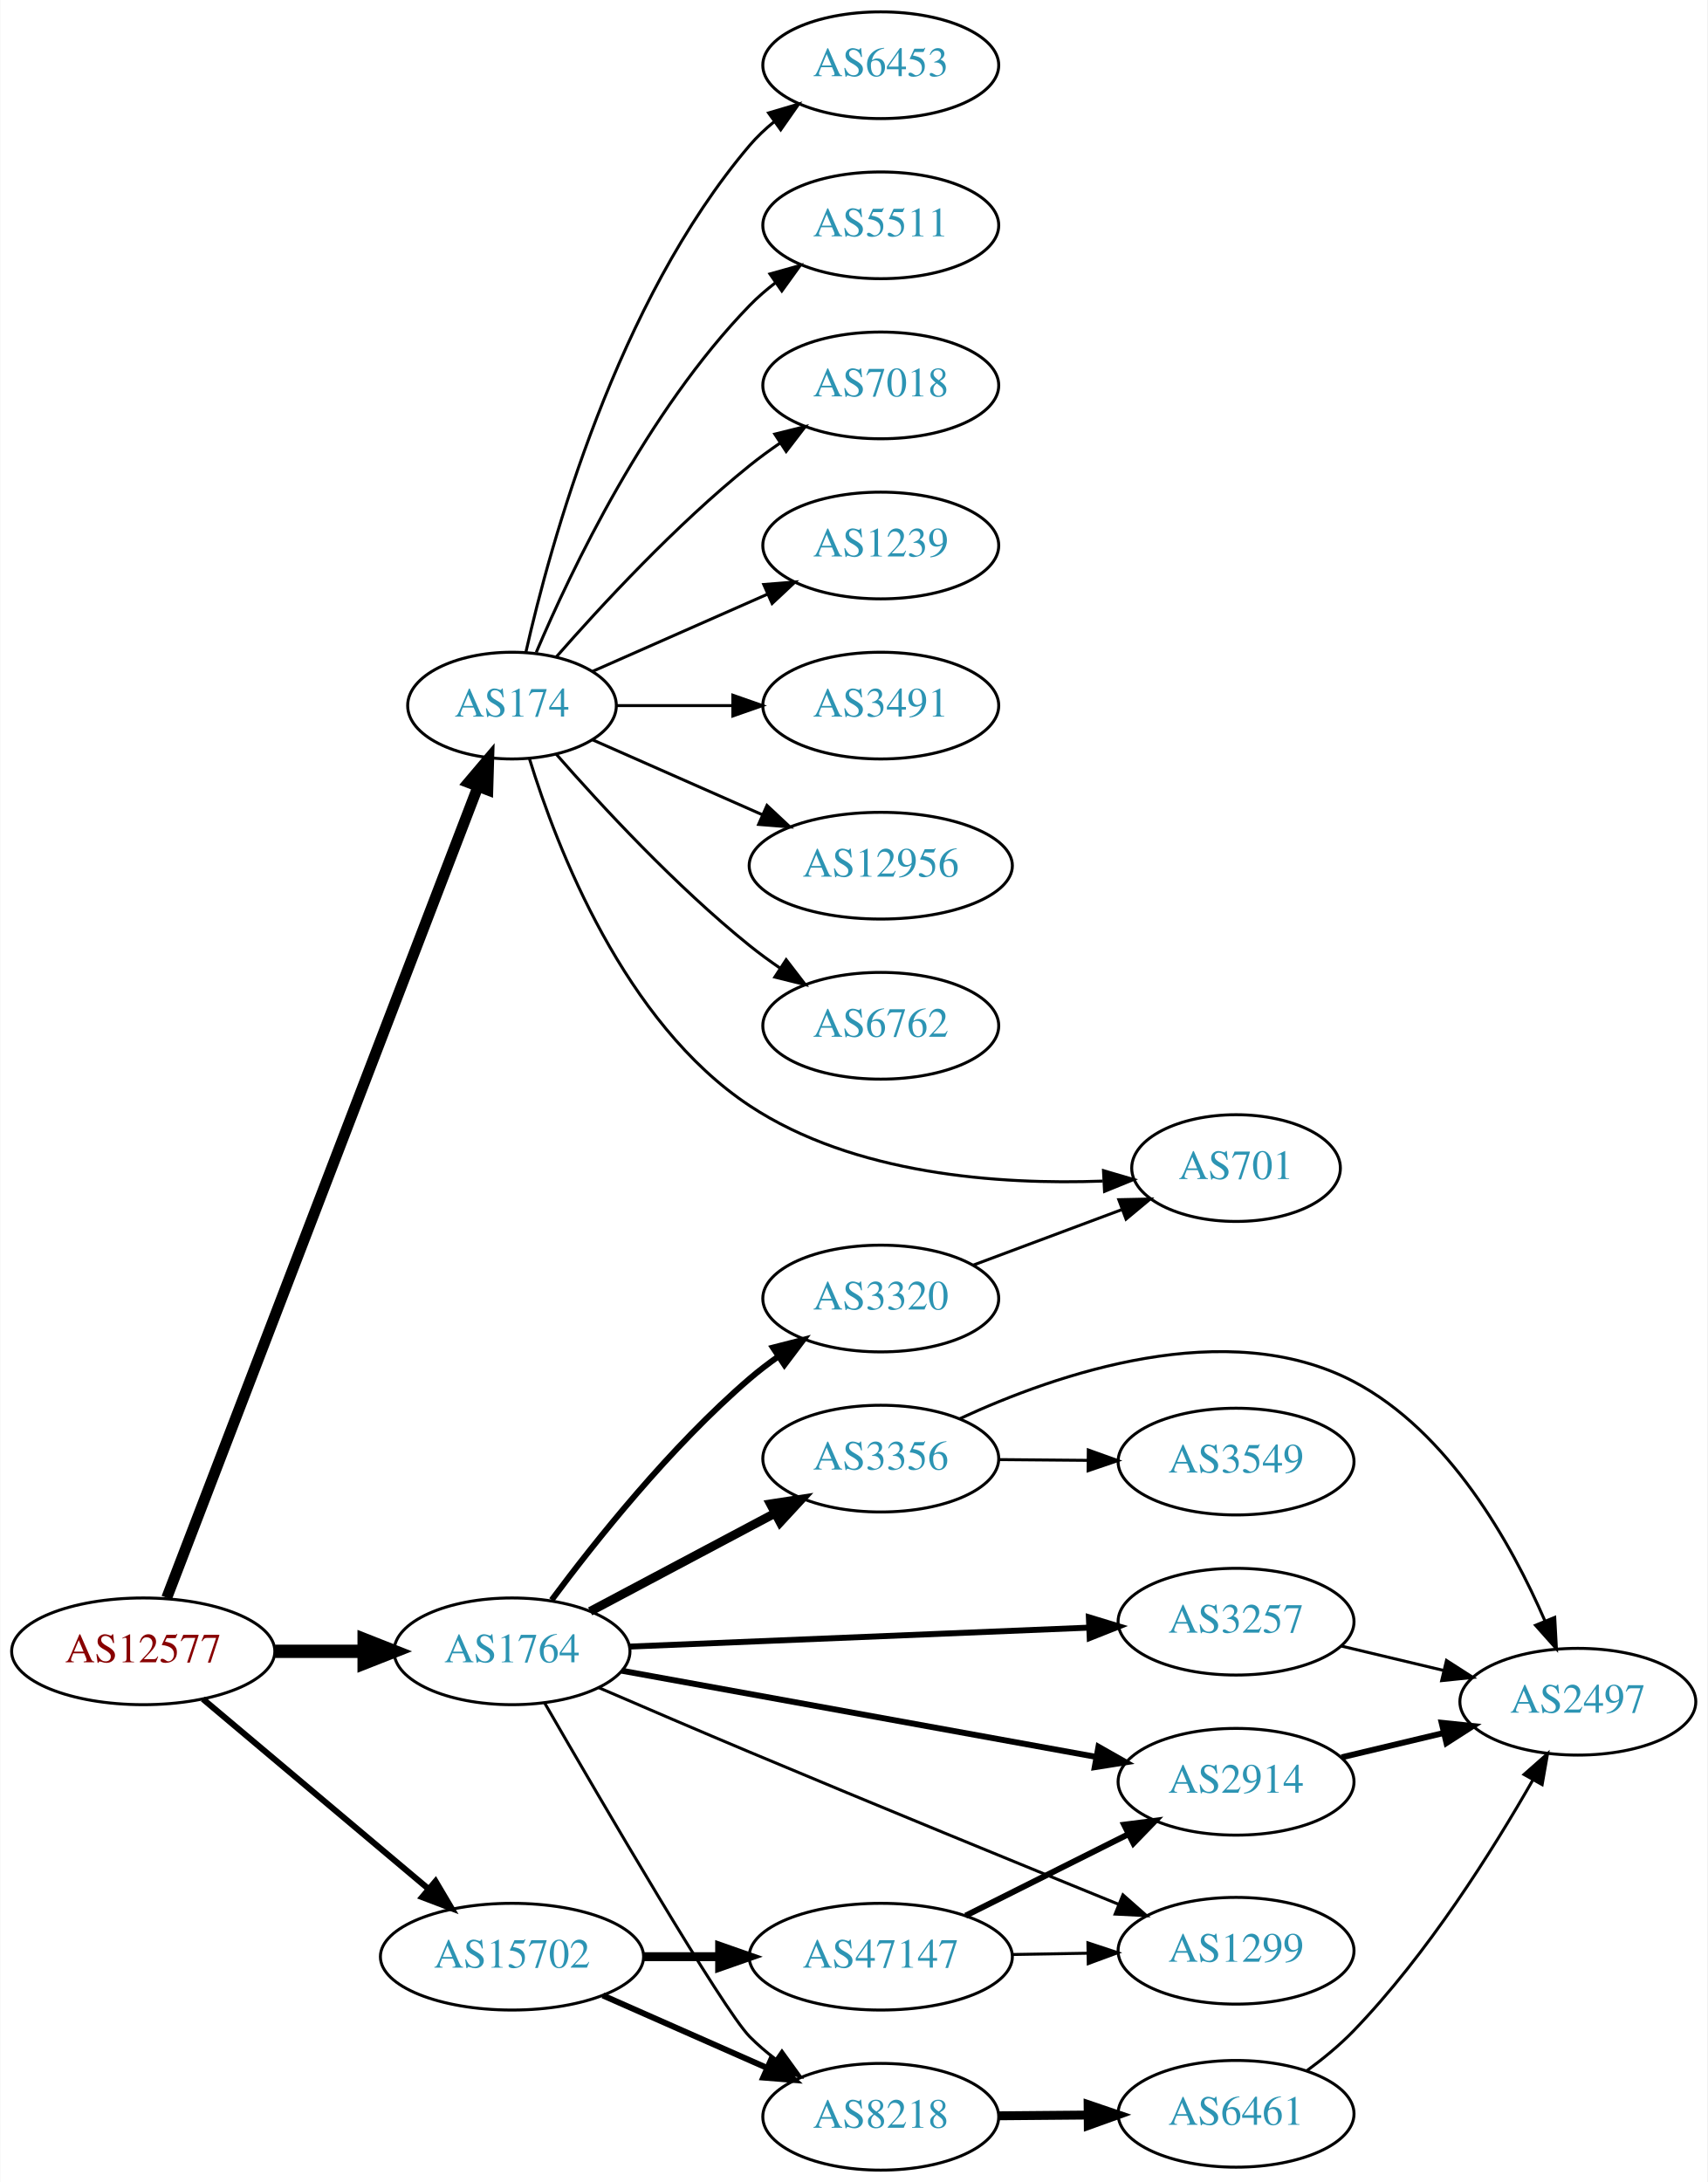
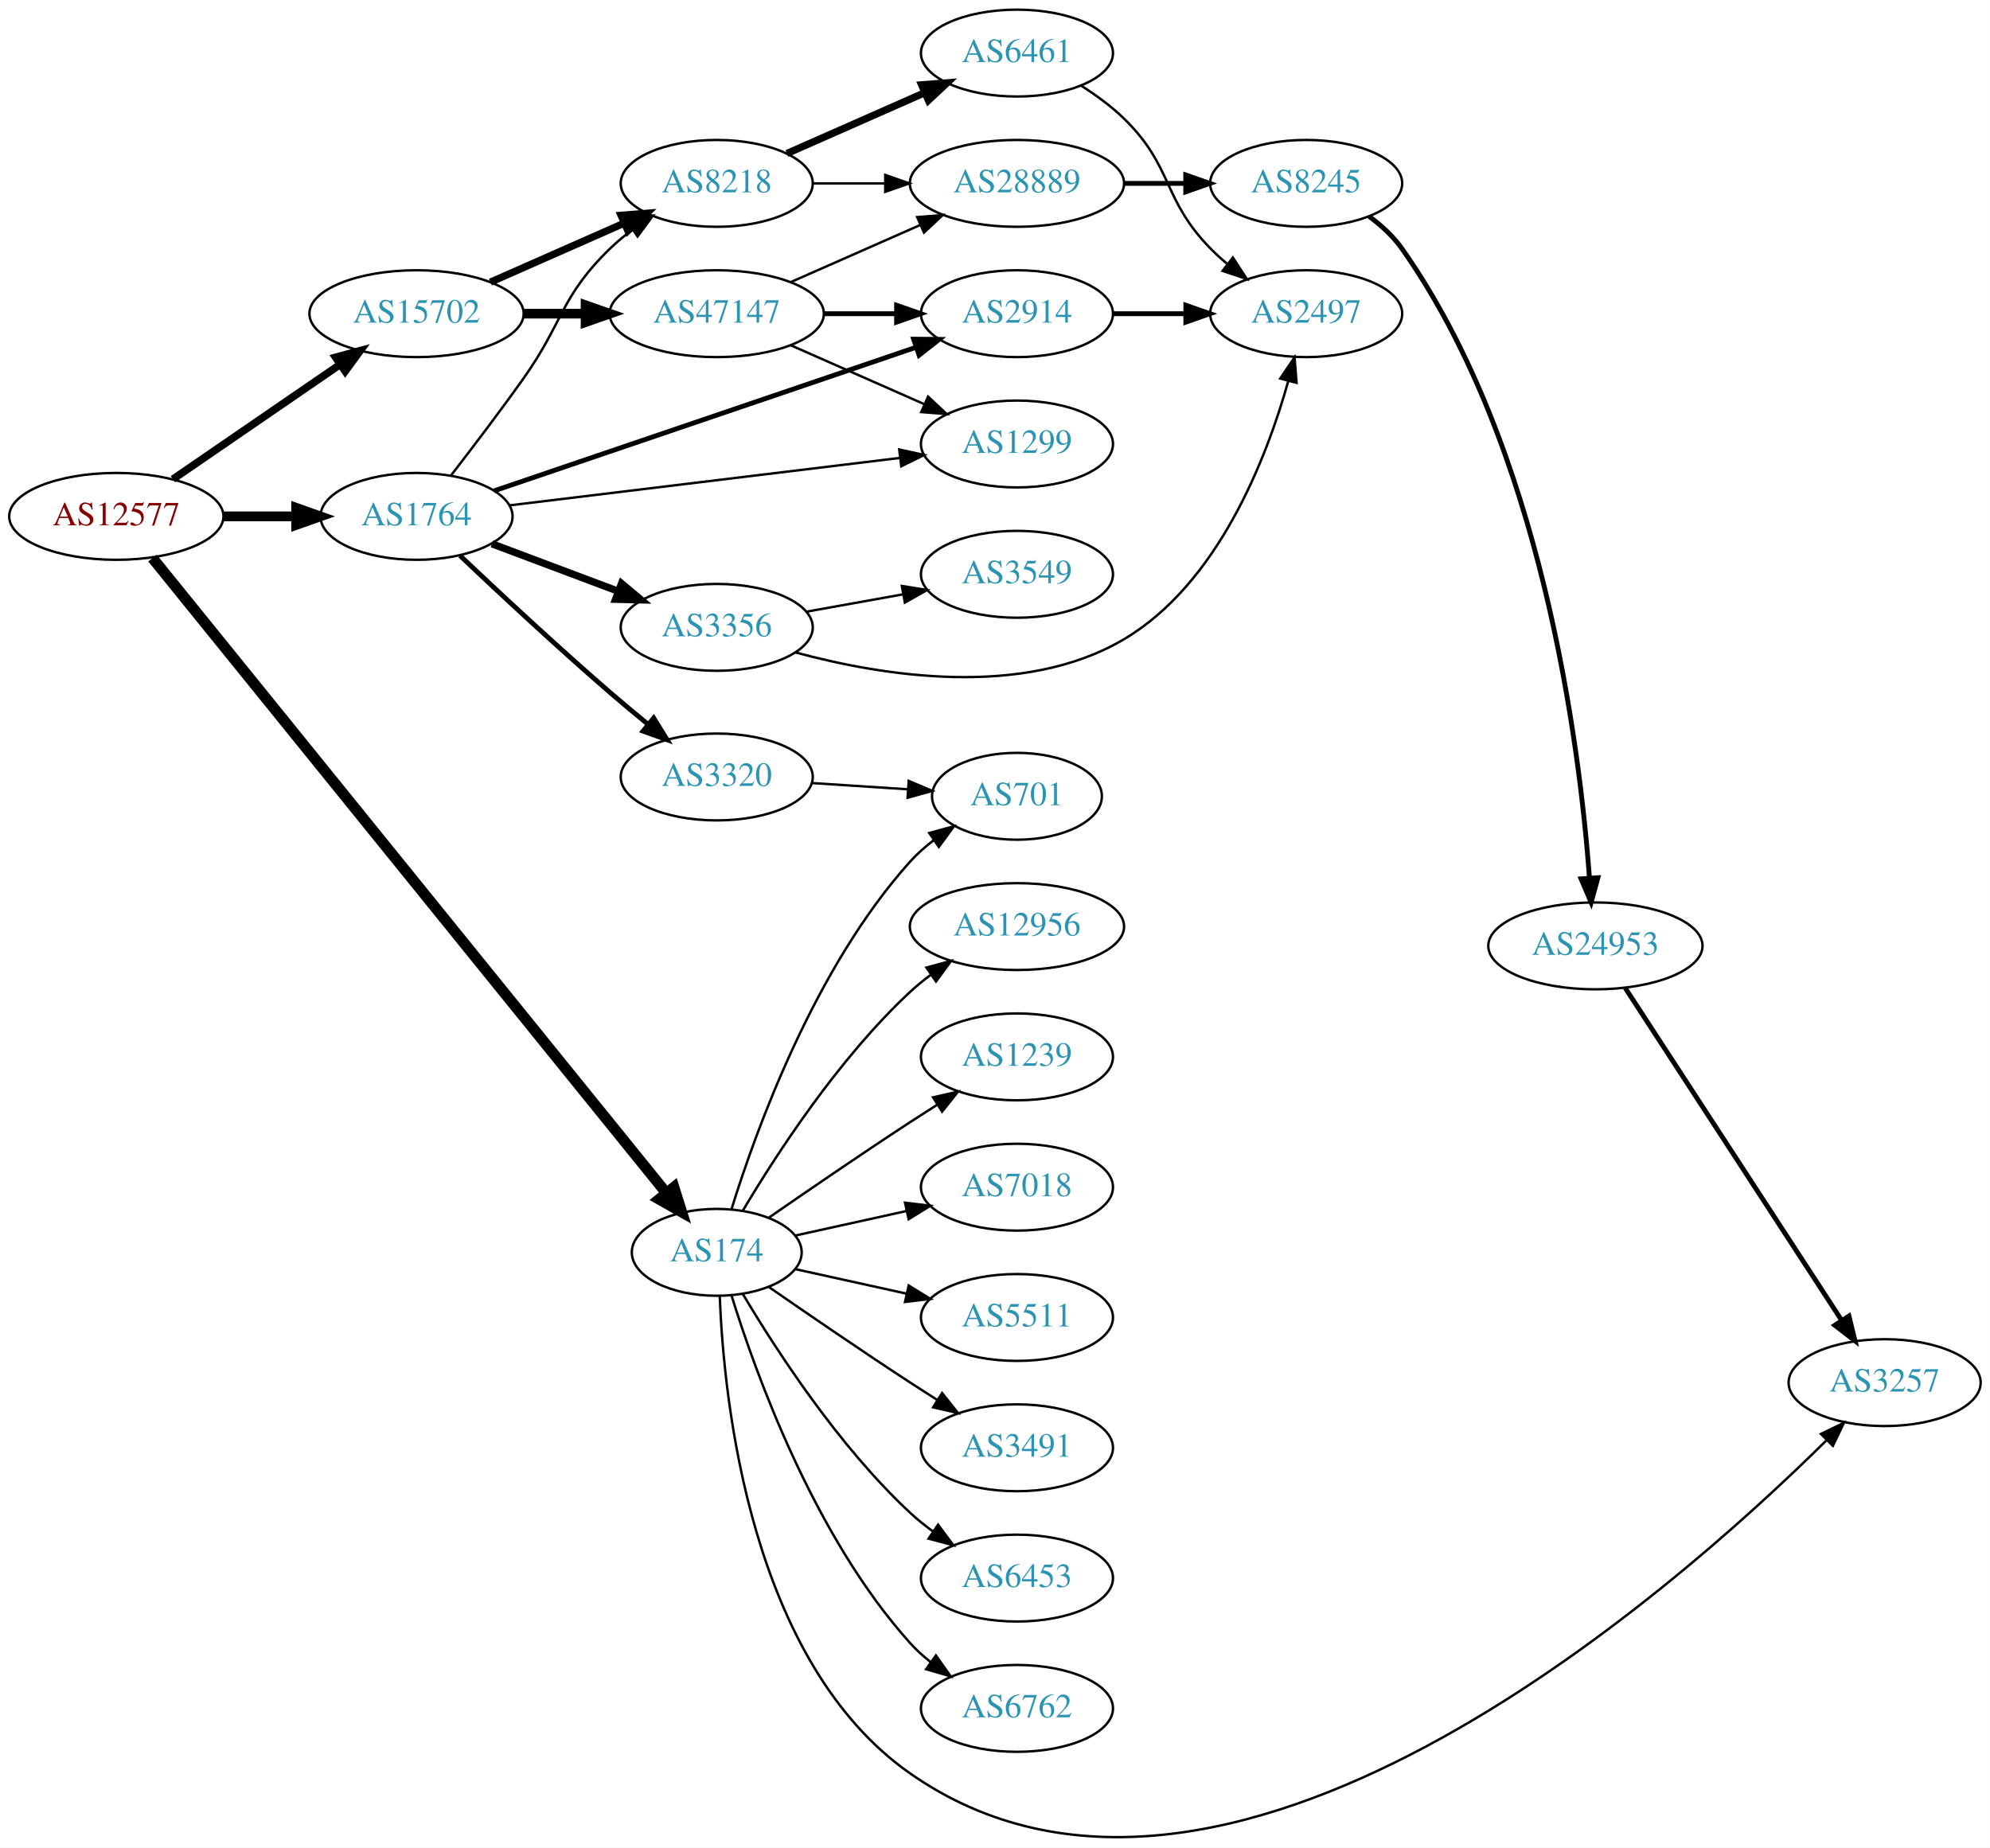
- <svg xmlns="http://www.w3.org/2000/svg" xmlns:xlink="http://www.w3.org/1999/xlink" width="576pt" height="736pt" viewBox="0.00 0.00 575.76 736.00">
-   <g id="graph0" class="graph" transform="scale(1 1) rotate(0) translate(4 732)">
-     <polygon fill="white" stroke="none" points="-4,4 -4,-732 571.762,-732 571.762,4 -4,4" />
+ <svg xmlns="http://www.w3.org/2000/svg" xmlns:xlink="http://www.w3.org/1999/xlink" width="825pt" height="766pt" viewBox="0.00 0.00 824.55 765.60">
+   <g id="graph0" class="graph" transform="scale(1 1) rotate(0) translate(4 761.601)">
+     <polygon fill="white" stroke="none" points="-4,4 -4,-761.601 820.547,-761.601 820.547,4 -4,4" />
    <g id="node1" class="node">
      <g id="a_node1">
        <a xlink:href="/asn/12577" xlink:title="AS12577 ~ Muehlgasse 14E [AT]">
-           <ellipse fill="#ffffff" stroke="black" cx="44.196" cy="-175" rx="44.393" ry="18" />
-           <text text-anchor="middle" x="44.196" y="-171.3" font-family="Times,serif" font-size="14.00" fill="#880000">AS12577</text>
+           <ellipse fill="#ffffff" stroke="black" cx="44.196" cy="-547.601" rx="44.393" ry="18" />
+           <text text-anchor="middle" x="44.196" y="-543.901" font-family="Times,serif" font-size="14.00" fill="#880000">AS12577</text>
        </a>
      </g>
    </g>
    <g id="node2" class="node">
      <g id="a_node2">
        <a xlink:href="/asn/174" xlink:title="AS174 ~ Cogent Communications [US]">
-           <ellipse fill="#ffffff" stroke="black" cx="168.588" cy="-494" rx="35.194" ry="18" />
-           <text text-anchor="middle" x="168.588" y="-490.3" font-family="Times,serif" font-size="14.00" fill="#2c94b3">AS174</text>
+           <ellipse fill="#ffffff" stroke="black" cx="292.98" cy="-242.601" rx="35.194" ry="18" />
+           <text text-anchor="middle" x="292.98" y="-238.901" font-family="Times,serif" font-size="14.00" fill="#2c94b3">AS174</text>
        </a>
      </g>
    </g>
    <g id="edge1" class="edge">
-       <path fill="none" stroke="black" stroke-width="3.682" d="M52.127,-193.065C72.576,-246.361 132.744,-403.182 157.137,-466.76" />
-       <polygon fill="black" stroke="black" stroke-width="3.682" points="153.883,-468.051 160.733,-476.133 160.419,-465.543 153.883,-468.051" />
+       <path fill="none" stroke="black" stroke-width="4.5" d="M59.171,-530.329C100.754,-478.937 223.798,-326.867 272.151,-267.109" />
+       <polygon fill="black" stroke="black" stroke-width="4.5" points="275.232,-269.56 278.461,-259.309 269.11,-264.607 275.232,-269.56" />
    </g>
    <g id="node3" class="node">
      <g id="a_node3">
        <a xlink:href="/asn/1764" xlink:title="AS1764 ~ NEXTLAYER-AS [AT]">
-           <ellipse fill="#ffffff" stroke="black" cx="168.588" cy="-175" rx="39.794" ry="18" />
-           <text text-anchor="middle" x="168.588" y="-171.3" font-family="Times,serif" font-size="14.00" fill="#2c94b3">AS1764</text>
+           <ellipse fill="#ffffff" stroke="black" cx="168.588" cy="-547.601" rx="39.794" ry="18" />
+           <text text-anchor="middle" x="168.588" y="-543.901" font-family="Times,serif" font-size="14.00" fill="#2c94b3">AS1764</text>
        </a>
      </g>
    </g>
    <g id="edge2" class="edge">
-       <path fill="none" stroke="black" stroke-width="4.5" d="M88.692,-175C98.381,-175 108.717,-175 118.61,-175" />
-       <polygon fill="black" stroke="black" stroke-width="4.5" points="118.713,-178.938 128.713,-175 118.713,-171.063 118.713,-178.938" />
+       <path fill="none" stroke="black" stroke-width="4.05" d="M88.692,-547.601C98.381,-547.601 108.717,-547.601 118.61,-547.601" />
+       <polygon fill="black" stroke="black" stroke-width="4.05" points="118.713,-551.145 128.713,-547.601 118.713,-544.058 118.713,-551.145" />
    </g>
    <g id="node4" class="node">
      <g id="a_node4">
        <a xlink:href="/asn/15702" xlink:title="AS15702 ~ Onstage Online GmbH [AT]">
-           <ellipse fill="#ffffff" stroke="black" cx="168.588" cy="-72" rx="44.393" ry="18" />
-           <text text-anchor="middle" x="168.588" y="-68.3" font-family="Times,serif" font-size="14.00" fill="#2c94b3">AS15702</text>
+           <ellipse fill="#ffffff" stroke="black" cx="168.588" cy="-631.601" rx="44.393" ry="18" />
+           <text text-anchor="middle" x="168.588" y="-627.901" font-family="Times,serif" font-size="14.00" fill="#2c94b3">AS15702</text>
        </a>
      </g>
    </g>
    <g id="edge3" class="edge">
-       <path fill="none" stroke="black" stroke-width="2.045" d="M64.32,-158.906C84.768,-141.698 117.362,-114.268 140.457,-94.832" />
-       <polygon fill="black" stroke="black" stroke-width="2.045" points="142.797,-97.438 148.195,-88.321 138.29,-92.082 142.797,-97.438" />
+       <path fill="none" stroke="black" stroke-width="3.15" d="M67.645,-563.008C87.054,-576.329 115.297,-595.713 136.813,-610.479" />
+       <polygon fill="black" stroke="black" stroke-width="3.15" points="135.056,-613.519 145.282,-616.292 139.018,-607.747 135.056,-613.519" />
    </g>
    <g id="node5" class="node">
      <g id="a_node5">
-         <a xlink:href="/asn/12956" xlink:title="AS12956 ~ TELXIUS [ES]">
-           <ellipse fill="#ffffff" stroke="black" cx="292.98" cy="-440" rx="44.393" ry="18" />
-           <text text-anchor="middle" x="292.98" y="-436.3" font-family="Times,serif" font-size="14.00" fill="#2c94b3">AS12956</text>
+         <a xlink:href="/asn/3257" xlink:title="AS3257 ~ GTT [DE]">
+           <ellipse fill="#ffffff" stroke="black" cx="776.9" cy="-188.601" rx="39.794" ry="18" />
+           <text text-anchor="middle" x="776.9" y="-184.901" font-family="Times,serif" font-size="14.00" fill="#2c94b3">AS3257</text>
        </a>
      </g>
    </g>
    <g id="edge4" class="edge">
-       <path fill="none" stroke="black" d="M195.844,-482.416C212.549,-475.046 234.477,-465.371 253.172,-457.123" />
-       <polygon fill="black" stroke="black" points="254.593,-460.321 262.329,-453.082 251.768,-453.917 254.593,-460.321" />
+       <path fill="none" stroke="black" d="M294.223,-224.311C295.908,-181.111 306.868,-72.914 373.176,-26.601 502.011,63.383 688.163,-100.709 752.778,-164.668" />
+       <polygon fill="black" stroke="black" points="750.501,-167.342 760.043,-171.947 755.456,-162.397 750.501,-167.342" />
    </g>
    <g id="node6" class="node">
      <g id="a_node6">
-         <a xlink:href="/asn/6762" xlink:title="AS6762 ~ TELECOM ITALIA SPARKLE S.p.A. [IT]">
-           <ellipse fill="#ffffff" stroke="black" cx="292.98" cy="-386" rx="39.794" ry="18" />
-           <text text-anchor="middle" x="292.98" y="-382.3" font-family="Times,serif" font-size="14.00" fill="#2c94b3">AS6762</text>
+         <a xlink:href="/asn/6453" xlink:title="AS6453 ~ TATA COMMUNICATIONS (AMERICA) INC [US]">
+           <ellipse fill="#ffffff" stroke="black" cx="417.373" cy="-107.601" rx="39.794" ry="18" />
+           <text text-anchor="middle" x="417.373" y="-103.901" font-family="Times,serif" font-size="14.00" fill="#2c94b3">AS6453</text>
        </a>
      </g>
    </g>
    <g id="edge5" class="edge">
-       <path fill="none" stroke="black" d="M183.462,-477.655C198.532,-460.441 223.81,-433.099 248.784,-413 252.04,-410.38 255.565,-407.808 259.149,-405.354" />
-       <polygon fill="black" stroke="black" points="261.068,-408.281 267.522,-399.879 257.237,-402.423 261.068,-408.281" />
+       <path fill="none" stroke="black" d="M303.793,-225.322C317.299,-202.59 343.359,-162.287 373.176,-134.601 376.083,-131.903 379.296,-129.321 382.62,-126.898" />
+       <polygon fill="black" stroke="black" points="384.679,-129.731 390.998,-121.226 380.755,-123.934 384.679,-129.731" />
    </g>
    <g id="node7" class="node">
      <g id="a_node7">
-         <a xlink:href="/asn/6453" xlink:title="AS6453 ~ TATA COMMUNICATIONS (AMERICA) INC [US]">
-           <ellipse fill="#ffffff" stroke="black" cx="292.98" cy="-710" rx="39.794" ry="18" />
-           <text text-anchor="middle" x="292.98" y="-706.3" font-family="Times,serif" font-size="14.00" fill="#2c94b3">AS6453</text>
+         <a xlink:href="/asn/6762" xlink:title="AS6762 ~ TELECOM ITALIA SPARKLE S.p.A. [IT]">
+           <ellipse fill="#ffffff" stroke="black" cx="417.373" cy="-53.601" rx="39.794" ry="18" />
+           <text text-anchor="middle" x="417.373" y="-49.901" font-family="Times,serif" font-size="14.00" fill="#2c94b3">AS6762</text>
        </a>
      </g>
    </g>
    <g id="edge6" class="edge">
-       <path fill="none" stroke="black" d="M173.282,-512.075C181.422,-548.148 203.855,-630.14 248.784,-683 251.219,-685.864 254.035,-688.521 257.04,-690.961" />
-       <polygon fill="black" stroke="black" points="255.139,-693.905 265.3,-696.906 259.228,-688.224 255.139,-693.905" />
+       <path fill="none" stroke="black" d="M299.118,-224.661C309.021,-192.622 333.359,-124.789 373.176,-80.601 375.693,-77.809 378.564,-75.2 381.603,-72.79" />
+       <polygon fill="black" stroke="black" points="383.786,-75.532 389.911,-66.886 379.732,-69.826 383.786,-75.532" />
    </g>
    <g id="node8" class="node">
      <g id="a_node8">
-         <a xlink:href="/asn/5511" xlink:title="AS5511 ~ Orange S.A. [FR]">
-           <ellipse fill="#ffffff" stroke="black" cx="292.98" cy="-656" rx="39.794" ry="18" />
-           <text text-anchor="middle" x="292.98" y="-652.3" font-family="Times,serif" font-size="14.00" fill="#2c94b3">AS5511</text>
+         <a xlink:href="/asn/12956" xlink:title="AS12956 ~ TELXIUS [ES]">
+           <ellipse fill="#ffffff" stroke="black" cx="417.373" cy="-377.601" rx="44.393" ry="18" />
+           <text text-anchor="middle" x="417.373" y="-373.901" font-family="Times,serif" font-size="14.00" fill="#2c94b3">AS12956</text>
        </a>
      </g>
    </g>
    <g id="edge7" class="edge">
-       <path fill="none" stroke="black" d="M176.779,-511.975C188.546,-539.682 214.12,-593.348 248.784,-629 251.404,-631.695 254.345,-634.239 257.428,-636.608" />
-       <polygon fill="black" stroke="black" points="255.594,-639.597 265.796,-642.455 259.603,-633.859 255.594,-639.597" />
+       <path fill="none" stroke="black" d="M303.793,-259.88C317.299,-282.612 343.359,-322.915 373.176,-350.601 375.783,-353.021 378.637,-355.348 381.595,-357.549" />
+       <polygon fill="black" stroke="black" points="379.873,-360.613 390.095,-363.401 383.843,-354.847 379.873,-360.613" />
    </g>
    <g id="node9" class="node">
      <g id="a_node9">
-         <a xlink:href="/asn/7018" xlink:title="AS7018 ~ AT&amp;T Services, Inc. [US]">
-           <ellipse fill="#ffffff" stroke="black" cx="292.98" cy="-602" rx="39.794" ry="18" />
-           <text text-anchor="middle" x="292.98" y="-598.3" font-family="Times,serif" font-size="14.00" fill="#2c94b3">AS7018</text>
+         <a xlink:href="/asn/701" xlink:title="AS701 ~ UUNET [US]">
+           <ellipse fill="#ffffff" stroke="black" cx="417.373" cy="-431.601" rx="35.194" ry="18" />
+           <text text-anchor="middle" x="417.373" y="-427.901" font-family="Times,serif" font-size="14.00" fill="#2c94b3">AS701</text>
        </a>
      </g>
    </g>
    <g id="edge8" class="edge">
-       <path fill="none" stroke="black" d="M183.462,-510.345C198.532,-527.559 223.81,-554.901 248.784,-575 252.04,-577.62 255.565,-580.192 259.149,-582.646" />
-       <polygon fill="black" stroke="black" points="257.237,-585.577 267.522,-588.121 261.068,-579.719 257.237,-585.577" />
+       <path fill="none" stroke="black" d="M299.118,-260.541C309.021,-292.58 333.359,-360.414 373.176,-404.601 376.04,-407.779 379.364,-410.721 382.872,-413.401" />
+       <polygon fill="black" stroke="black" points="381.038,-416.387 391.261,-419.17 385.005,-410.62 381.038,-416.387" />
    </g>
    <g id="node10" class="node">
      <g id="a_node10">
        <a xlink:href="/asn/1239" xlink:title="AS1239 ~ Sprint [US]">
-           <ellipse fill="#ffffff" stroke="black" cx="292.98" cy="-548" rx="39.794" ry="18" />
-           <text text-anchor="middle" x="292.98" y="-544.3" font-family="Times,serif" font-size="14.00" fill="#2c94b3">AS1239</text>
+           <ellipse fill="#ffffff" stroke="black" cx="417.373" cy="-323.601" rx="39.794" ry="18" />
+           <text text-anchor="middle" x="417.373" y="-319.901" font-family="Times,serif" font-size="14.00" fill="#2c94b3">AS1239</text>
        </a>
      </g>
    </g>
    <g id="edge9" class="edge">
-       <path fill="none" stroke="black" d="M195.844,-505.584C213.03,-513.167 235.743,-523.188 254.777,-531.586" />
-       <polygon fill="black" stroke="black" points="253.503,-534.849 264.065,-535.684 256.329,-528.445 253.503,-534.849" />
+       <path fill="none" stroke="black" d="M314.671,-257.041C330.563,-268.05 353.113,-283.498 373.176,-296.601 376.758,-298.94 380.529,-301.36 384.289,-303.745" />
+       <polygon fill="black" stroke="black" points="382.623,-306.832 392.95,-309.197 386.352,-300.908 382.623,-306.832" />
    </g>
    <g id="node11" class="node">
      <g id="a_node11">
-         <a xlink:href="/asn/3491" xlink:title="AS3491 ~ PCCW Global, Inc. [US]">
-           <ellipse fill="#ffffff" stroke="black" cx="292.98" cy="-494" rx="39.794" ry="18" />
-           <text text-anchor="middle" x="292.98" y="-490.3" font-family="Times,serif" font-size="14.00" fill="#2c94b3">AS3491</text>
+         <a xlink:href="/asn/7018" xlink:title="AS7018 ~ AT&amp;T Services, Inc. [US]">
+           <ellipse fill="#ffffff" stroke="black" cx="417.373" cy="-269.601" rx="39.794" ry="18" />
+           <text text-anchor="middle" x="417.373" y="-265.901" font-family="Times,serif" font-size="14.00" fill="#2c94b3">AS7018</text>
        </a>
      </g>
    </g>
    <g id="edge10" class="edge">
-       <path fill="none" stroke="black" d="M204.007,-494C216.058,-494 229.834,-494 242.852,-494" />
-       <polygon fill="black" stroke="black" points="243.081,-497.5 253.081,-494 243.081,-490.5 243.081,-497.5" />
+       <path fill="none" stroke="black" d="M325.499,-249.554C339.56,-252.656 356.378,-256.366 371.702,-259.747" />
+       <polygon fill="black" stroke="black" points="370.993,-263.174 381.512,-261.911 372.501,-256.339 370.993,-263.174" />
    </g>
    <g id="node12" class="node">
      <g id="a_node12">
-         <a xlink:href="/asn/701" xlink:title="AS701 ~ UUNET [US]">
-           <ellipse fill="#ffffff" stroke="black" cx="412.823" cy="-338" rx="35.194" ry="18" />
-           <text text-anchor="middle" x="412.823" y="-334.3" font-family="Times,serif" font-size="14.00" fill="#2c94b3">AS701</text>
+         <a xlink:href="/asn/5511" xlink:title="AS5511 ~ Orange S.A. [FR]">
+           <ellipse fill="#ffffff" stroke="black" cx="417.373" cy="-215.601" rx="39.794" ry="18" />
+           <text text-anchor="middle" x="417.373" y="-211.901" font-family="Times,serif" font-size="14.00" fill="#2c94b3">AS5511</text>
        </a>
      </g>
    </g>
    <g id="edge11" class="edge">
-       <path fill="none" stroke="black" d="M174.509,-475.972C183.678,-446.141 206.398,-387.024 248.784,-359 283.951,-335.749 332.819,-332.339 367.867,-333.614" />
-       <polygon fill="black" stroke="black" points="368.104,-337.13 378.269,-334.143 368.46,-330.139 368.104,-337.13" />
+       <path fill="none" stroke="black" d="M325.499,-235.648C339.56,-232.546 356.378,-228.836 371.702,-225.456" />
+       <polygon fill="black" stroke="black" points="372.501,-228.864 381.512,-223.291 370.993,-222.028 372.501,-228.864" />
    </g>
    <g id="node13" class="node">
      <g id="a_node13">
-         <a xlink:href="/asn/1299" xlink:title="AS1299 ~ Telia Carrier [EU]">
-           <ellipse fill="#ffffff" stroke="black" cx="412.823" cy="-74" rx="39.794" ry="18" />
-           <text text-anchor="middle" x="412.823" y="-70.3" font-family="Times,serif" font-size="14.00" fill="#2c94b3">AS1299</text>
+         <a xlink:href="/asn/3491" xlink:title="AS3491 ~ PCCW Global, Inc. [US]">
+           <ellipse fill="#ffffff" stroke="black" cx="417.373" cy="-161.601" rx="39.794" ry="18" />
+           <text text-anchor="middle" x="417.373" y="-157.901" font-family="Times,serif" font-size="14.00" fill="#2c94b3">AS3491</text>
        </a>
      </g>
    </g>
    <g id="edge12" class="edge">
-       <path fill="none" stroke="black" d="M197.766,-162.776C212.871,-156.256 231.816,-148.128 248.784,-141 291.283,-123.146 340.216,-103.106 373.297,-89.634" />
-       <polygon fill="black" stroke="black" points="374.666,-92.856 382.609,-85.845 372.027,-86.372 374.666,-92.856" />
+       <path fill="none" stroke="black" d="M314.671,-228.161C330.563,-217.153 353.113,-201.705 373.176,-188.601 376.758,-186.262 380.529,-183.843 384.289,-181.457" />
+       <polygon fill="black" stroke="black" points="386.352,-184.295 392.95,-176.005 382.623,-178.37 386.352,-184.295" />
    </g>
    <g id="node14" class="node">
      <g id="a_node14">
        <a xlink:href="/asn/3356" xlink:title="AS3356 ~ Level 3 Parent, LLC [US]">
-           <ellipse fill="#ffffff" stroke="black" cx="292.98" cy="-240" rx="39.794" ry="18" />
-           <text text-anchor="middle" x="292.98" y="-236.3" font-family="Times,serif" font-size="14.00" fill="#2c94b3">AS3356</text>
+           <ellipse fill="#ffffff" stroke="black" cx="292.98" cy="-501.601" rx="39.794" ry="18" />
+           <text text-anchor="middle" x="292.98" y="-497.901" font-family="Times,serif" font-size="14.00" fill="#2c94b3">AS3356</text>
        </a>
      </g>
    </g>
    <g id="edge13" class="edge">
-       <path fill="none" stroke="black" stroke-width="3" d="M194.948,-188.468C212.961,-198.034 237.369,-210.997 257.199,-221.528" />
-       <polygon fill="black" stroke="black" stroke-width="3" points="255.759,-224.726 266.232,-226.326 259.042,-218.544 255.759,-224.726" />
+       <path fill="none" stroke="black" stroke-width="3" d="M199.842,-536.23C215.583,-530.314 235.03,-523.006 251.995,-516.629" />
+       <polygon fill="black" stroke="black" stroke-width="3" points="253.521,-519.795 261.65,-513.001 251.058,-513.243 253.521,-519.795" />
    </g>
    <g id="node15" class="node">
      <g id="a_node15">
-         <a xlink:href="/asn/3257" xlink:title="AS3257 ~ GTT [DE]">
-           <ellipse fill="#ffffff" stroke="black" cx="412.823" cy="-185" rx="39.794" ry="18" />
-           <text text-anchor="middle" x="412.823" y="-181.3" font-family="Times,serif" font-size="14.00" fill="#2c94b3">AS3257</text>
+         <a xlink:href="/asn/2914" xlink:title="AS2914 ~ NTT America, Inc. [US]">
+           <ellipse fill="#ffffff" stroke="black" cx="417.373" cy="-631.601" rx="39.794" ry="18" />
+           <text text-anchor="middle" x="417.373" y="-627.901" font-family="Times,serif" font-size="14.00" fill="#2c94b3">AS2914</text>
        </a>
      </g>
    </g>
    <g id="edge14" class="edge">
-       <path fill="none" stroke="black" stroke-width="2" d="M208.239,-176.596C250.248,-178.33 317.464,-181.105 363.068,-182.987" />
-       <polygon fill="black" stroke="black" stroke-width="2" points="363.174,-186.495 373.31,-183.41 363.463,-179.501 363.174,-186.495" />
+       <path fill="none" stroke="black" stroke-width="2" d="M200.787,-558.205C234.444,-569.646 289.612,-588.404 337.176,-604.601 349.654,-608.85 363.237,-613.479 375.573,-617.685" />
+       <polygon fill="black" stroke="black" stroke-width="2" points="374.56,-621.038 385.154,-620.952 376.819,-614.412 374.56,-621.038" />
    </g>
    <g id="node16" class="node">
      <g id="a_node16">
-         <a xlink:href="/asn/2914" xlink:title="AS2914 ~ NTT America, Inc. [US]">
-           <ellipse fill="#ffffff" stroke="black" cx="412.823" cy="-131" rx="39.794" ry="18" />
-           <text text-anchor="middle" x="412.823" y="-127.3" font-family="Times,serif" font-size="14.00" fill="#2c94b3">AS2914</text>
+         <a xlink:href="/asn/1299" xlink:title="AS1299 ~ Telia Carrier [EU]">
+           <ellipse fill="#ffffff" stroke="black" cx="417.373" cy="-577.601" rx="39.794" ry="18" />
+           <text text-anchor="middle" x="417.373" y="-573.901" font-family="Times,serif" font-size="14.00" fill="#2c94b3">AS1299</text>
        </a>
      </g>
    </g>
    <g id="edge15" class="edge">
-       <path fill="none" stroke="black" stroke-width="2" d="M205.592,-168.46C248.109,-160.737 318.922,-147.875 365.494,-139.415" />
-       <polygon fill="black" stroke="black" stroke-width="2" points="366.408,-142.807 375.622,-137.576 365.157,-135.919 366.408,-142.807" />
+       <path fill="none" stroke="black" d="M207.069,-552.158C250.409,-557.426 321.818,-566.107 368.976,-571.839" />
+       <polygon fill="black" stroke="black" points="368.594,-575.319 378.944,-573.051 369.439,-568.37 368.594,-575.319" />
    </g>
    <g id="node17" class="node">
      <g id="a_node17">
        <a xlink:href="/asn/3320" xlink:title="AS3320 ~ DTAG [DE]">
-           <ellipse fill="#ffffff" stroke="black" cx="292.98" cy="-294" rx="39.794" ry="18" />
-           <text text-anchor="middle" x="292.98" y="-290.3" font-family="Times,serif" font-size="14.00" fill="#2c94b3">AS3320</text>
+           <ellipse fill="#ffffff" stroke="black" cx="292.98" cy="-439.601" rx="39.794" ry="18" />
+           <text text-anchor="middle" x="292.98" y="-435.901" font-family="Times,serif" font-size="14.00" fill="#2c94b3">AS3320</text>
        </a>
      </g>
    </g>
    <g id="edge16" class="edge">
-       <path fill="none" stroke="black" stroke-width="2" d="M181.965,-192.315C196.513,-211.91 222.079,-244.076 248.784,-267 251.794,-269.583 255.074,-272.09 258.438,-274.467" />
-       <polygon fill="black" stroke="black" stroke-width="2" points="256.604,-277.451 266.867,-280.082 260.485,-271.625 256.604,-277.451" />
+       <path fill="none" stroke="black" stroke-width="2" d="M186.604,-531.33C202.45,-516.319 226.858,-493.556 248.784,-474.601 253.768,-470.293 259.164,-465.794 264.399,-461.513" />
+       <polygon fill="black" stroke="black" stroke-width="2" points="266.844,-464.037 272.411,-455.022 262.437,-458.598 266.844,-464.037" />
    </g>
    <g id="node18" class="node">
      <g id="a_node18">
        <a xlink:href="/asn/8218" xlink:title="AS8218 ~ legacy Neotelecoms [FR]">
-           <ellipse fill="#ffffff" stroke="black" cx="292.98" cy="-18" rx="39.794" ry="18" />
-           <text text-anchor="middle" x="292.98" y="-14.3" font-family="Times,serif" font-size="14.00" fill="#2c94b3">AS8218</text>
+           <ellipse fill="#ffffff" stroke="black" cx="292.98" cy="-685.601" rx="39.794" ry="18" />
+           <text text-anchor="middle" x="292.98" y="-681.901" font-family="Times,serif" font-size="14.00" fill="#2c94b3">AS8218</text>
        </a>
      </g>
    </g>
    <g id="edge17" class="edge">
-       <path fill="none" stroke="black" d="M179.54,-157.679C198.728,-124.433 239.75,-54.139 248.784,-45 251.427,-42.327 254.382,-39.797 257.474,-37.437" />
-       <polygon fill="black" stroke="black" points="259.648,-40.189 265.856,-31.603 255.649,-34.444 259.648,-40.189" />
+       <path fill="none" stroke="black" d="M182.905,-564.611C191.588,-575.838 203.069,-590.942 212.784,-604.601 229.503,-628.106 228.091,-638.507 248.784,-658.601 251.629,-661.364 254.803,-663.987 258.103,-666.435" />
+       <polygon fill="black" stroke="black" points="256.22,-669.387 266.451,-672.139 260.169,-663.608 256.22,-669.387" />
+     </g>
+     <g id="edge25" class="edge">
+       <path fill="none" stroke="black" stroke-width="3" d="M199.216,-644.673C215.81,-651.995 236.67,-661.198 254.403,-669.022" />
+       <polygon fill="black" stroke="black" stroke-width="3" points="253.325,-672.372 263.887,-673.206 256.151,-665.967 253.325,-672.372" />
+     </g>
+     <g id="node23" class="node">
+       <g id="a_node23">
+         <a xlink:href="/asn/47147" xlink:title="AS47147 ~ ANEXIA Internetdienstleistungs GmbH [AT]">
+           <ellipse fill="#ffffff" stroke="black" cx="292.98" cy="-631.601" rx="44.393" ry="18" />
+           <text text-anchor="middle" x="292.98" y="-627.901" font-family="Times,serif" font-size="14.00" fill="#2c94b3">AS47147</text>
+         </a>
+       </g>
    </g>
    <g id="edge24" class="edge">
-       <path fill="none" stroke="black" stroke-width="2" d="M199.216,-58.928C215.81,-51.606 236.67,-42.403 254.403,-34.579" />
-       <polygon fill="black" stroke="black" stroke-width="2" points="256.151,-37.634 263.887,-30.395 253.325,-31.23 256.151,-37.634" />
-     </g>
-     <g id="node22" class="node">
-       <g id="a_node22">
-         <a xlink:href="/asn/47147" xlink:title="AS47147 ~ ANEXIA Internetdienstleistungs GmbH [AT]">
-           <ellipse fill="#ffffff" stroke="black" cx="292.98" cy="-72" rx="44.393" ry="18" />
-           <text text-anchor="middle" x="292.98" y="-68.3" font-family="Times,serif" font-size="14.00" fill="#2c94b3">AS47147</text>
-         </a>
-       </g>
-     </g>
-     <g id="edge25" class="edge">
-       <path fill="none" stroke="black" stroke-width="3" d="M213.084,-72C221.29,-72 229.961,-72 238.434,-72" />
-       <polygon fill="black" stroke="black" stroke-width="3" points="238.625,-75.5 248.625,-72 238.625,-68.5 238.625,-75.5" />
+       <path fill="none" stroke="black" stroke-width="4" d="M213.084,-631.601C221.29,-631.601 229.961,-631.601 238.434,-631.601" />
+       <polygon fill="black" stroke="black" stroke-width="4" points="238.625,-635.101 248.625,-631.601 238.625,-628.101 238.625,-635.101" />
    </g>
    <g id="node19" class="node">
      <g id="a_node19">
-         <a xlink:href="/asn/3549" xlink:title="AS3549 ~ Level 3 Parent, LLC [US]">
-           <ellipse fill="#ffffff" stroke="black" cx="412.823" cy="-239" rx="39.794" ry="18" />
-           <text text-anchor="middle" x="412.823" y="-235.3" font-family="Times,serif" font-size="14.00" fill="#2c94b3">AS3549</text>
-         </a>
-       </g>
-     </g>
-     <g id="edge18" class="edge">
-       <path fill="none" stroke="black" d="M332.893,-239.67C342.446,-239.589 352.796,-239.501 362.759,-239.416" />
-       <polygon fill="black" stroke="black" points="362.981,-242.915 372.951,-239.33 362.922,-235.915 362.981,-242.915" />
+         <a xlink:href="/asn/2497" xlink:title="AS2497 ~ Internet Initiative Japan Inc. [JP]">
+           <ellipse fill="#ffffff" stroke="black" cx="537.215" cy="-631.601" rx="39.794" ry="18" />
+           <text text-anchor="middle" x="537.215" y="-627.901" font-family="Times,serif" font-size="14.00" fill="#2c94b3">AS2497</text>
+         </a>
+       </g>
+     </g>
+     <g id="edge19" class="edge">
+       <path fill="none" stroke="black" d="M325.481,-491.255C361.137,-481.559 419.697,-471.907 461.569,-496.601 500.703,-519.681 520.75,-571.453 529.823,-603.757" />
+       <polygon fill="black" stroke="black" points="526.458,-604.723 532.393,-613.5 533.226,-602.938 526.458,-604.723" />
    </g>
    <g id="node20" class="node">
      <g id="a_node20">
-         <a xlink:href="/asn/2497" xlink:title="AS2497 ~ Internet Initiative Japan Inc. [JP]">
-           <ellipse fill="#ffffff" stroke="black" cx="528.116" cy="-158" rx="39.794" ry="18" />
-           <text text-anchor="middle" x="528.116" y="-154.3" font-family="Times,serif" font-size="14.00" fill="#2c94b3">AS2497</text>
-         </a>
-       </g>
-     </g>
-     <g id="edge19" class="edge">
-       <path fill="none" stroke="black" d="M319.686,-253.492C352.39,-268.654 409.75,-288.404 452.469,-266 484.687,-249.104 505.748,-211.294 517.04,-185.218" />
-       <polygon fill="black" stroke="black" points="520.319,-186.445 520.892,-175.866 513.847,-183.779 520.319,-186.445" />
+         <a xlink:href="/asn/3549" xlink:title="AS3549 ~ Level 3 Parent, LLC [US]">
+           <ellipse fill="#ffffff" stroke="black" cx="417.373" cy="-523.601" rx="39.794" ry="18" />
+           <text text-anchor="middle" x="417.373" y="-519.901" font-family="Times,serif" font-size="14.00" fill="#2c94b3">AS3549</text>
+         </a>
+       </g>
    </g>
    <g id="edge20" class="edge">
-       <path fill="none" stroke="black" d="M448.43,-176.752C459.301,-174.162 471.456,-171.265 482.898,-168.538" />
-       <polygon fill="black" stroke="black" points="483.804,-171.92 492.721,-166.197 482.182,-165.111 483.804,-171.92" />
+       <path fill="none" stroke="black" d="M330.04,-508.083C342.627,-510.345 356.93,-512.916 370.224,-515.306" />
+       <polygon fill="black" stroke="black" points="369.686,-518.765 380.148,-517.09 370.925,-511.876 369.686,-518.765" />
+     </g>
+     <g id="edge18" class="edge">
+       <path fill="none" stroke="black" stroke-width="2" d="M457.285,-631.601C466.839,-631.601 477.188,-631.601 487.151,-631.601" />
+       <polygon fill="black" stroke="black" stroke-width="2" points="487.343,-635.101 497.343,-631.601 487.343,-628.101 487.343,-635.101" />
    </g>
    <g id="edge23" class="edge">
-       <path fill="none" stroke="black" stroke-width="2" d="M448.43,-139.248C459.301,-141.838 471.456,-144.735 482.898,-147.462" />
-       <polygon fill="black" stroke="black" stroke-width="2" points="482.182,-150.889 492.721,-149.803 483.804,-144.08 482.182,-150.889" />
-     </g>
-     <g id="edge22" class="edge">
-       <path fill="none" stroke="black" d="M324.022,-305.217C339.269,-310.91 357.944,-317.883 374.145,-323.932" />
-       <polygon fill="black" stroke="black" points="373.267,-327.34 383.86,-327.559 375.716,-320.782 373.267,-327.34" />
+       <path fill="none" stroke="black" d="M332.37,-437.092C344.983,-436.267 359.103,-435.345 372.114,-434.494" />
+       <polygon fill="black" stroke="black" points="372.511,-437.976 382.262,-433.831 372.055,-430.991 372.511,-437.976" />
    </g>
    <g id="node21" class="node">
      <g id="a_node21">
        <a xlink:href="/asn/6461" xlink:title="AS6461 ~ Zayo Bandwidth [US]">
-           <ellipse fill="#ffffff" stroke="black" cx="412.823" cy="-19" rx="39.794" ry="18" />
-           <text text-anchor="middle" x="412.823" y="-15.3" font-family="Times,serif" font-size="14.00" fill="#2c94b3">AS6461</text>
+           <ellipse fill="#ffffff" stroke="black" cx="417.373" cy="-739.601" rx="39.794" ry="18" />
+           <text text-anchor="middle" x="417.373" y="-735.901" font-family="Times,serif" font-size="14.00" fill="#2c94b3">AS6461</text>
        </a>
      </g>
    </g>
    <g id="edge21" class="edge">
-       <path fill="none" stroke="black" stroke-width="3" d="M332.893,-18.33C342.446,-18.411 352.796,-18.499 362.759,-18.584" />
-       <polygon fill="black" stroke="black" stroke-width="3" points="362.922,-22.085 372.951,-18.67 362.981,-15.085 362.922,-22.085" />
+       <path fill="none" stroke="black" stroke-width="3" d="M322.06,-697.99C339.008,-705.467 360.805,-715.084 379.174,-723.189" />
+       <polygon fill="black" stroke="black" stroke-width="3" points="377.862,-726.436 388.424,-727.27 380.688,-720.031 377.862,-726.436" />
+     </g>
+     <g id="node22" class="node">
+       <g id="a_node22">
+         <a xlink:href="/asn/28889" xlink:title="AS28889 ~ LINZNET-AS [AT]">
+           <ellipse fill="#ffffff" stroke="black" cx="417.373" cy="-685.601" rx="44.393" ry="18" />
+           <text text-anchor="middle" x="417.373" y="-681.901" font-family="Times,serif" font-size="14.00" fill="#2c94b3">AS28889</text>
+         </a>
+       </g>
+     </g>
+     <g id="edge22" class="edge">
+       <path fill="none" stroke="black" d="M332.706,-685.601C342.166,-685.601 352.458,-685.601 362.484,-685.601" />
+       <polygon fill="black" stroke="black" points="362.791,-689.101 372.791,-685.601 362.791,-682.101 362.791,-689.101" />
+     </g>
+     <g id="edge32" class="edge">
+       <path fill="none" stroke="black" d="M443.902,-726.139C450.064,-722.239 456.366,-717.653 461.569,-712.601 482.262,-692.507 477.396,-679.218 497.569,-658.601 499.661,-656.462 501.945,-654.383 504.322,-652.391" />
+       <polygon fill="black" stroke="black" points="506.84,-654.869 512.621,-645.991 502.565,-649.326 506.84,-654.869" />
+     </g>
+     <g id="node24" class="node">
+       <g id="a_node24">
+         <a xlink:href="/asn/8245" xlink:title="AS8245 ~ Video-Broadcast GmbH [AT]">
+           <ellipse fill="#ffffff" stroke="black" cx="537.215" cy="-685.601" rx="39.794" ry="18" />
+           <text text-anchor="middle" x="537.215" y="-681.901" font-family="Times,serif" font-size="14.00" fill="#2c94b3">AS8245</text>
+         </a>
+       </g>
+     </g>
+     <g id="edge29" class="edge">
+       <path fill="none" stroke="black" stroke-width="2" d="M461.584,-685.601C469.896,-685.601 478.659,-685.601 487.141,-685.601" />
+       <polygon fill="black" stroke="black" stroke-width="2" points="487.3,-689.101 497.3,-685.601 487.3,-682.101 487.3,-689.101" />
+     </g>
+     <g id="edge27" class="edge">
+       <path fill="none" stroke="black" stroke-width="2" d="M337.476,-631.601C347.165,-631.601 357.502,-631.601 367.394,-631.601" />
+       <polygon fill="black" stroke="black" stroke-width="2" points="367.497,-635.101 377.497,-631.601 367.497,-628.101 367.497,-635.101" />
+     </g>
+     <g id="edge26" class="edge">
+       <path fill="none" stroke="black" d="M323.608,-618.529C340.203,-611.208 361.062,-602.004 378.795,-594.18" />
+       <polygon fill="black" stroke="black" points="380.543,-597.235 388.279,-589.996 377.717,-590.831 380.543,-597.235" />
    </g>
    <g id="edge28" class="edge">
-       <path fill="none" stroke="black" d="M436.574,-33.449C442.089,-37.483 447.75,-42.113 452.469,-47 477.392,-72.809 499.419,-107.893 512.969,-131.658" />
-       <polygon fill="black" stroke="black" points="509.966,-133.458 517.904,-140.475 516.075,-130.039 509.966,-133.458" />
-     </g>
-     <g id="edge26" class="edge">
-       <path fill="none" stroke="black" d="M337.191,-72.733C345.504,-72.874 354.267,-73.023 362.749,-73.167" />
-       <polygon fill="black" stroke="black" points="362.85,-76.669 372.908,-73.34 362.969,-69.67 362.85,-76.669" />
-     </g>
-     <g id="edge27" class="edge">
-       <path fill="none" stroke="black" stroke-width="2" d="M321.609,-85.833C337.911,-93.995 358.714,-104.41 376.234,-113.182" />
-       <polygon fill="black" stroke="black" stroke-width="2" points="375.072,-116.514 385.581,-117.861 378.206,-110.255 375.072,-116.514" />
+       <path fill="none" stroke="black" d="M323.608,-644.673C339.725,-651.784 359.865,-660.67 377.257,-668.343" />
+       <polygon fill="black" stroke="black" points="376.032,-671.628 386.593,-672.462 378.857,-665.224 376.032,-671.628" />
+     </g>
+     <g id="node25" class="node">
+       <g id="a_node25">
+         <a xlink:href="/asn/24953" xlink:title="AS24953 ~ AS MACRO: AS-24953 (customers) [AT]">
+           <ellipse fill="#ffffff" stroke="black" cx="657.058" cy="-369.601" rx="44.393" ry="18" />
+           <text text-anchor="middle" x="657.058" y="-365.901" font-family="Times,serif" font-size="14.00" fill="#2c94b3">AS24953</text>
+         </a>
+       </g>
+     </g>
+     <g id="edge30" class="edge">
+       <path fill="none" stroke="black" stroke-width="2" d="M563.349,-671.867C568.414,-668.129 573.277,-663.685 576.862,-658.601 635.046,-576.096 650.526,-452.604 654.611,-397.678" />
+       <polygon fill="black" stroke="black" stroke-width="2" points="658.107,-397.851 655.285,-387.639 651.123,-397.382 658.107,-397.851" />
+     </g>
+     <g id="edge31" class="edge">
+       <path fill="none" stroke="black" stroke-width="2" d="M669.357,-352.246C690.122,-320.352 734.455,-252.258 758.881,-214.742" />
+       <polygon fill="black" stroke="black" stroke-width="2" points="762.112,-216.194 764.635,-205.904 756.246,-212.374 762.112,-216.194" />
    </g>
  </g>
</svg>
